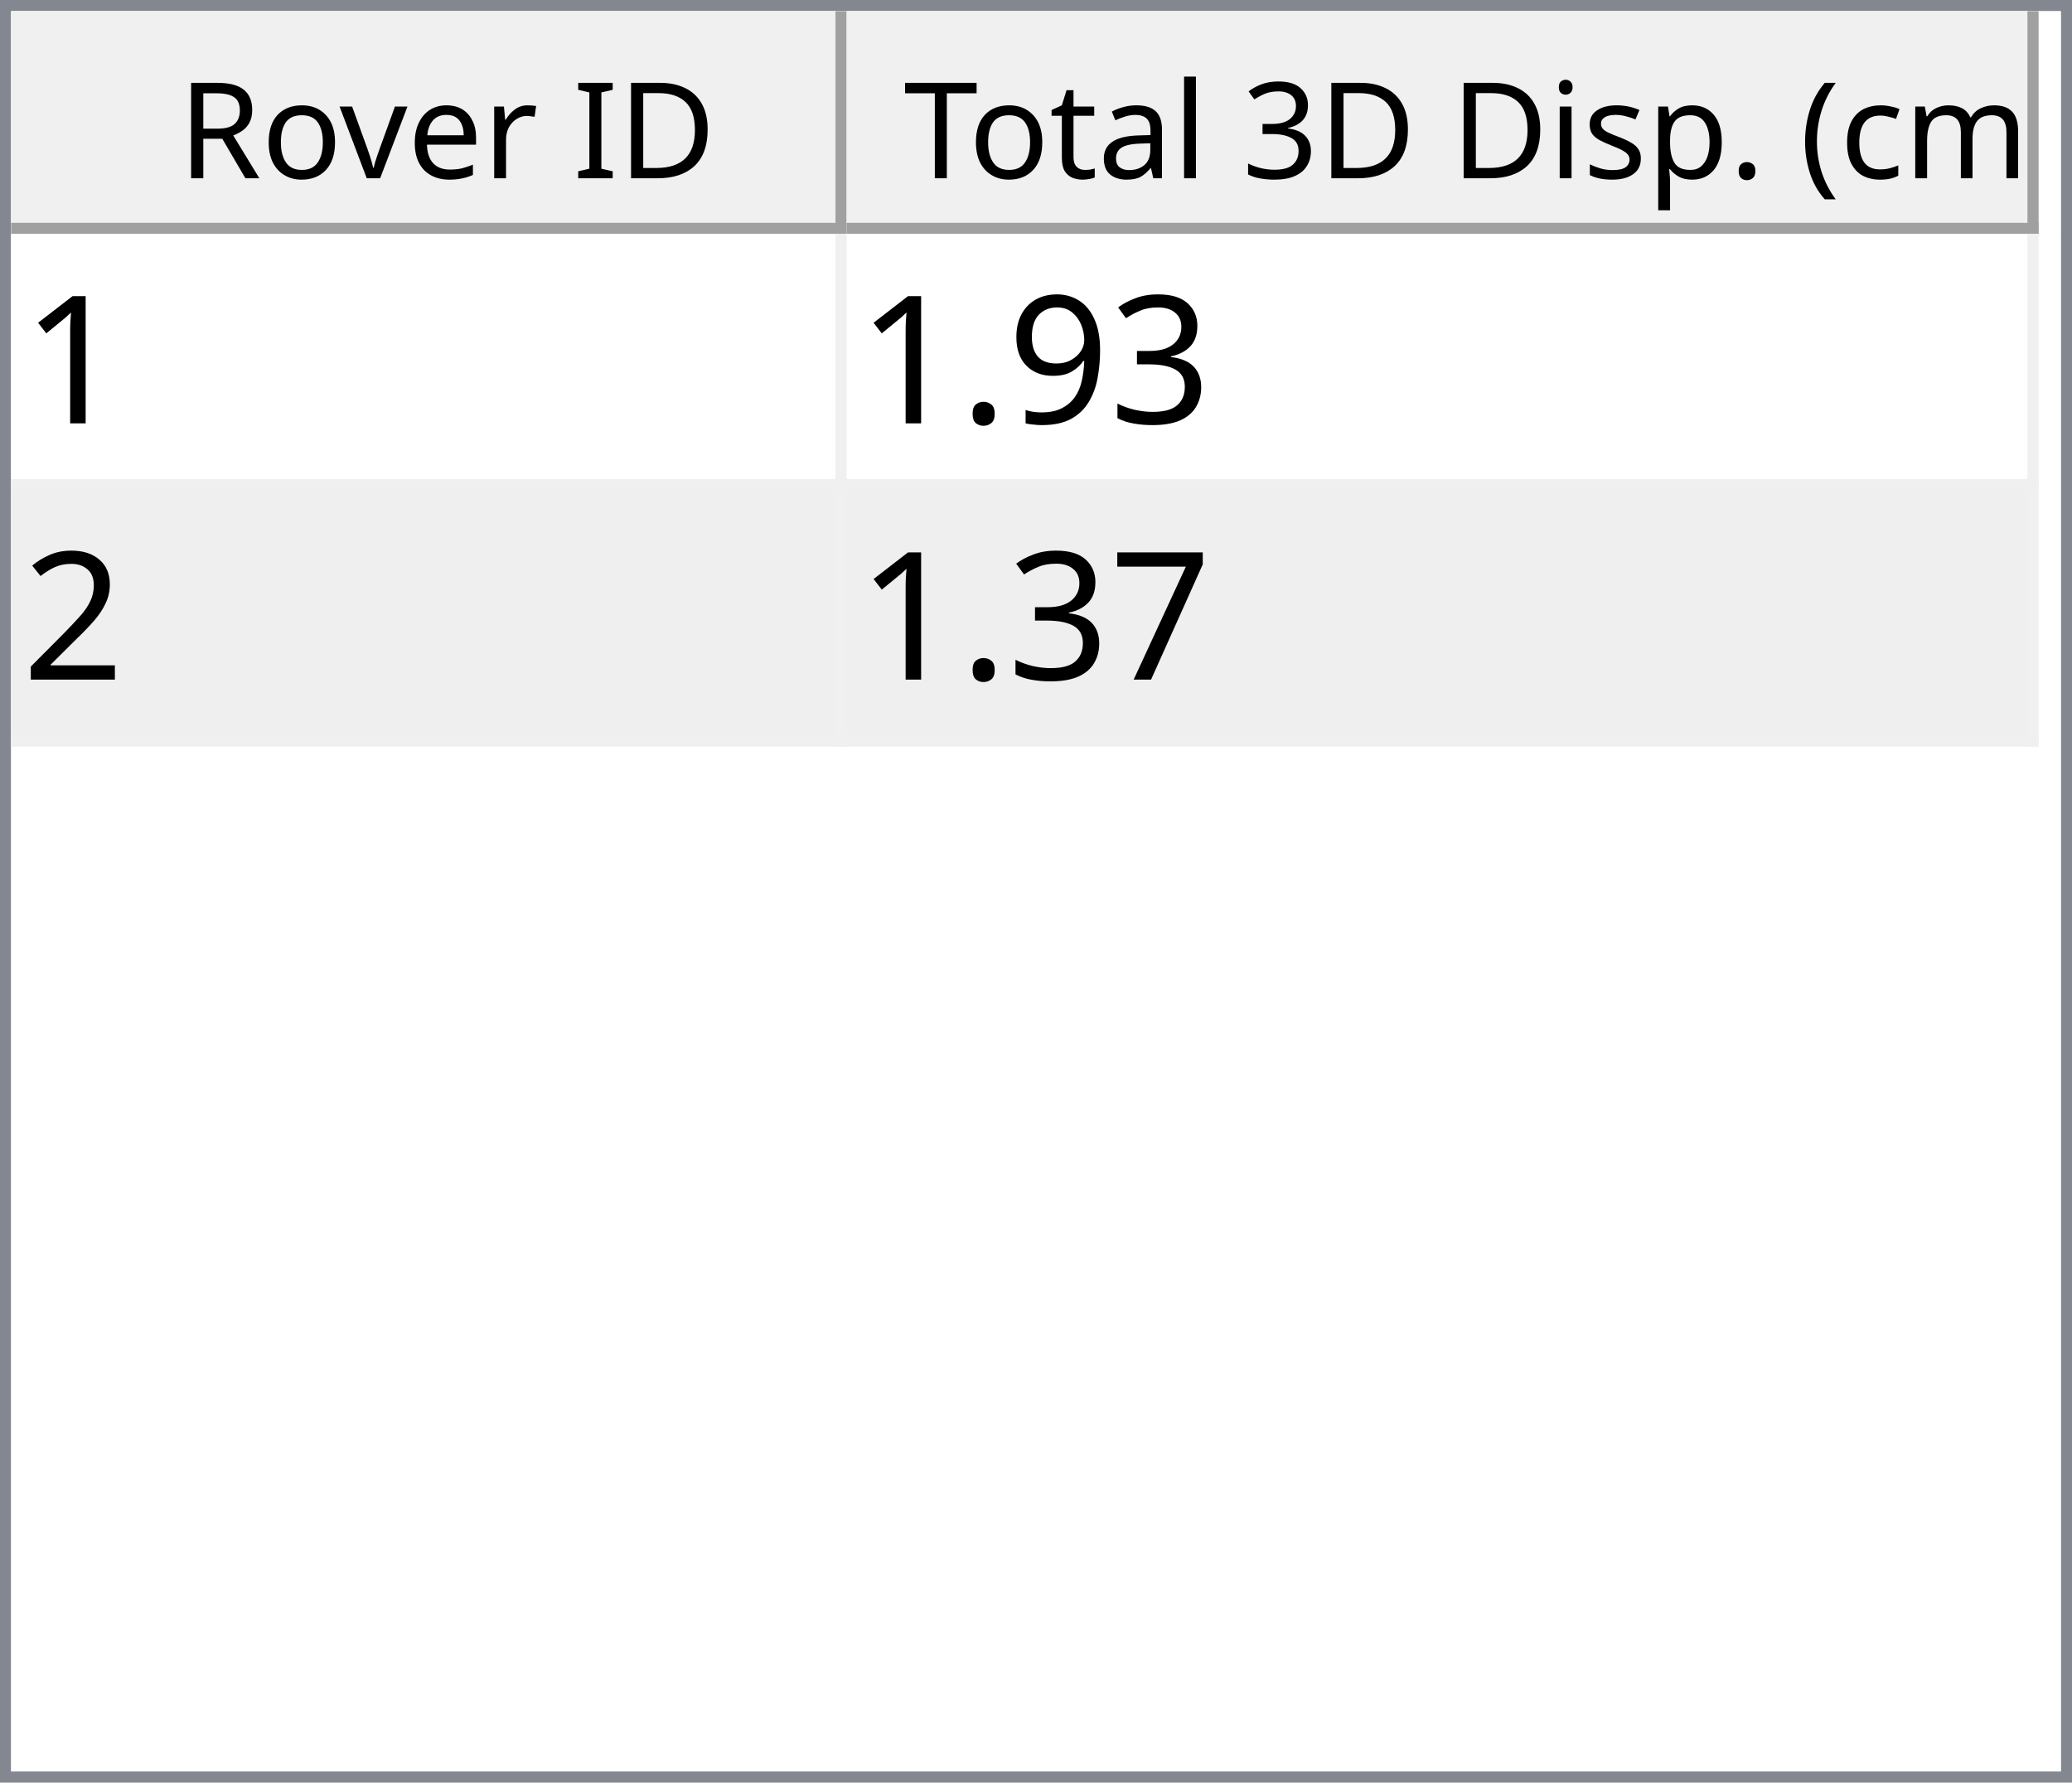
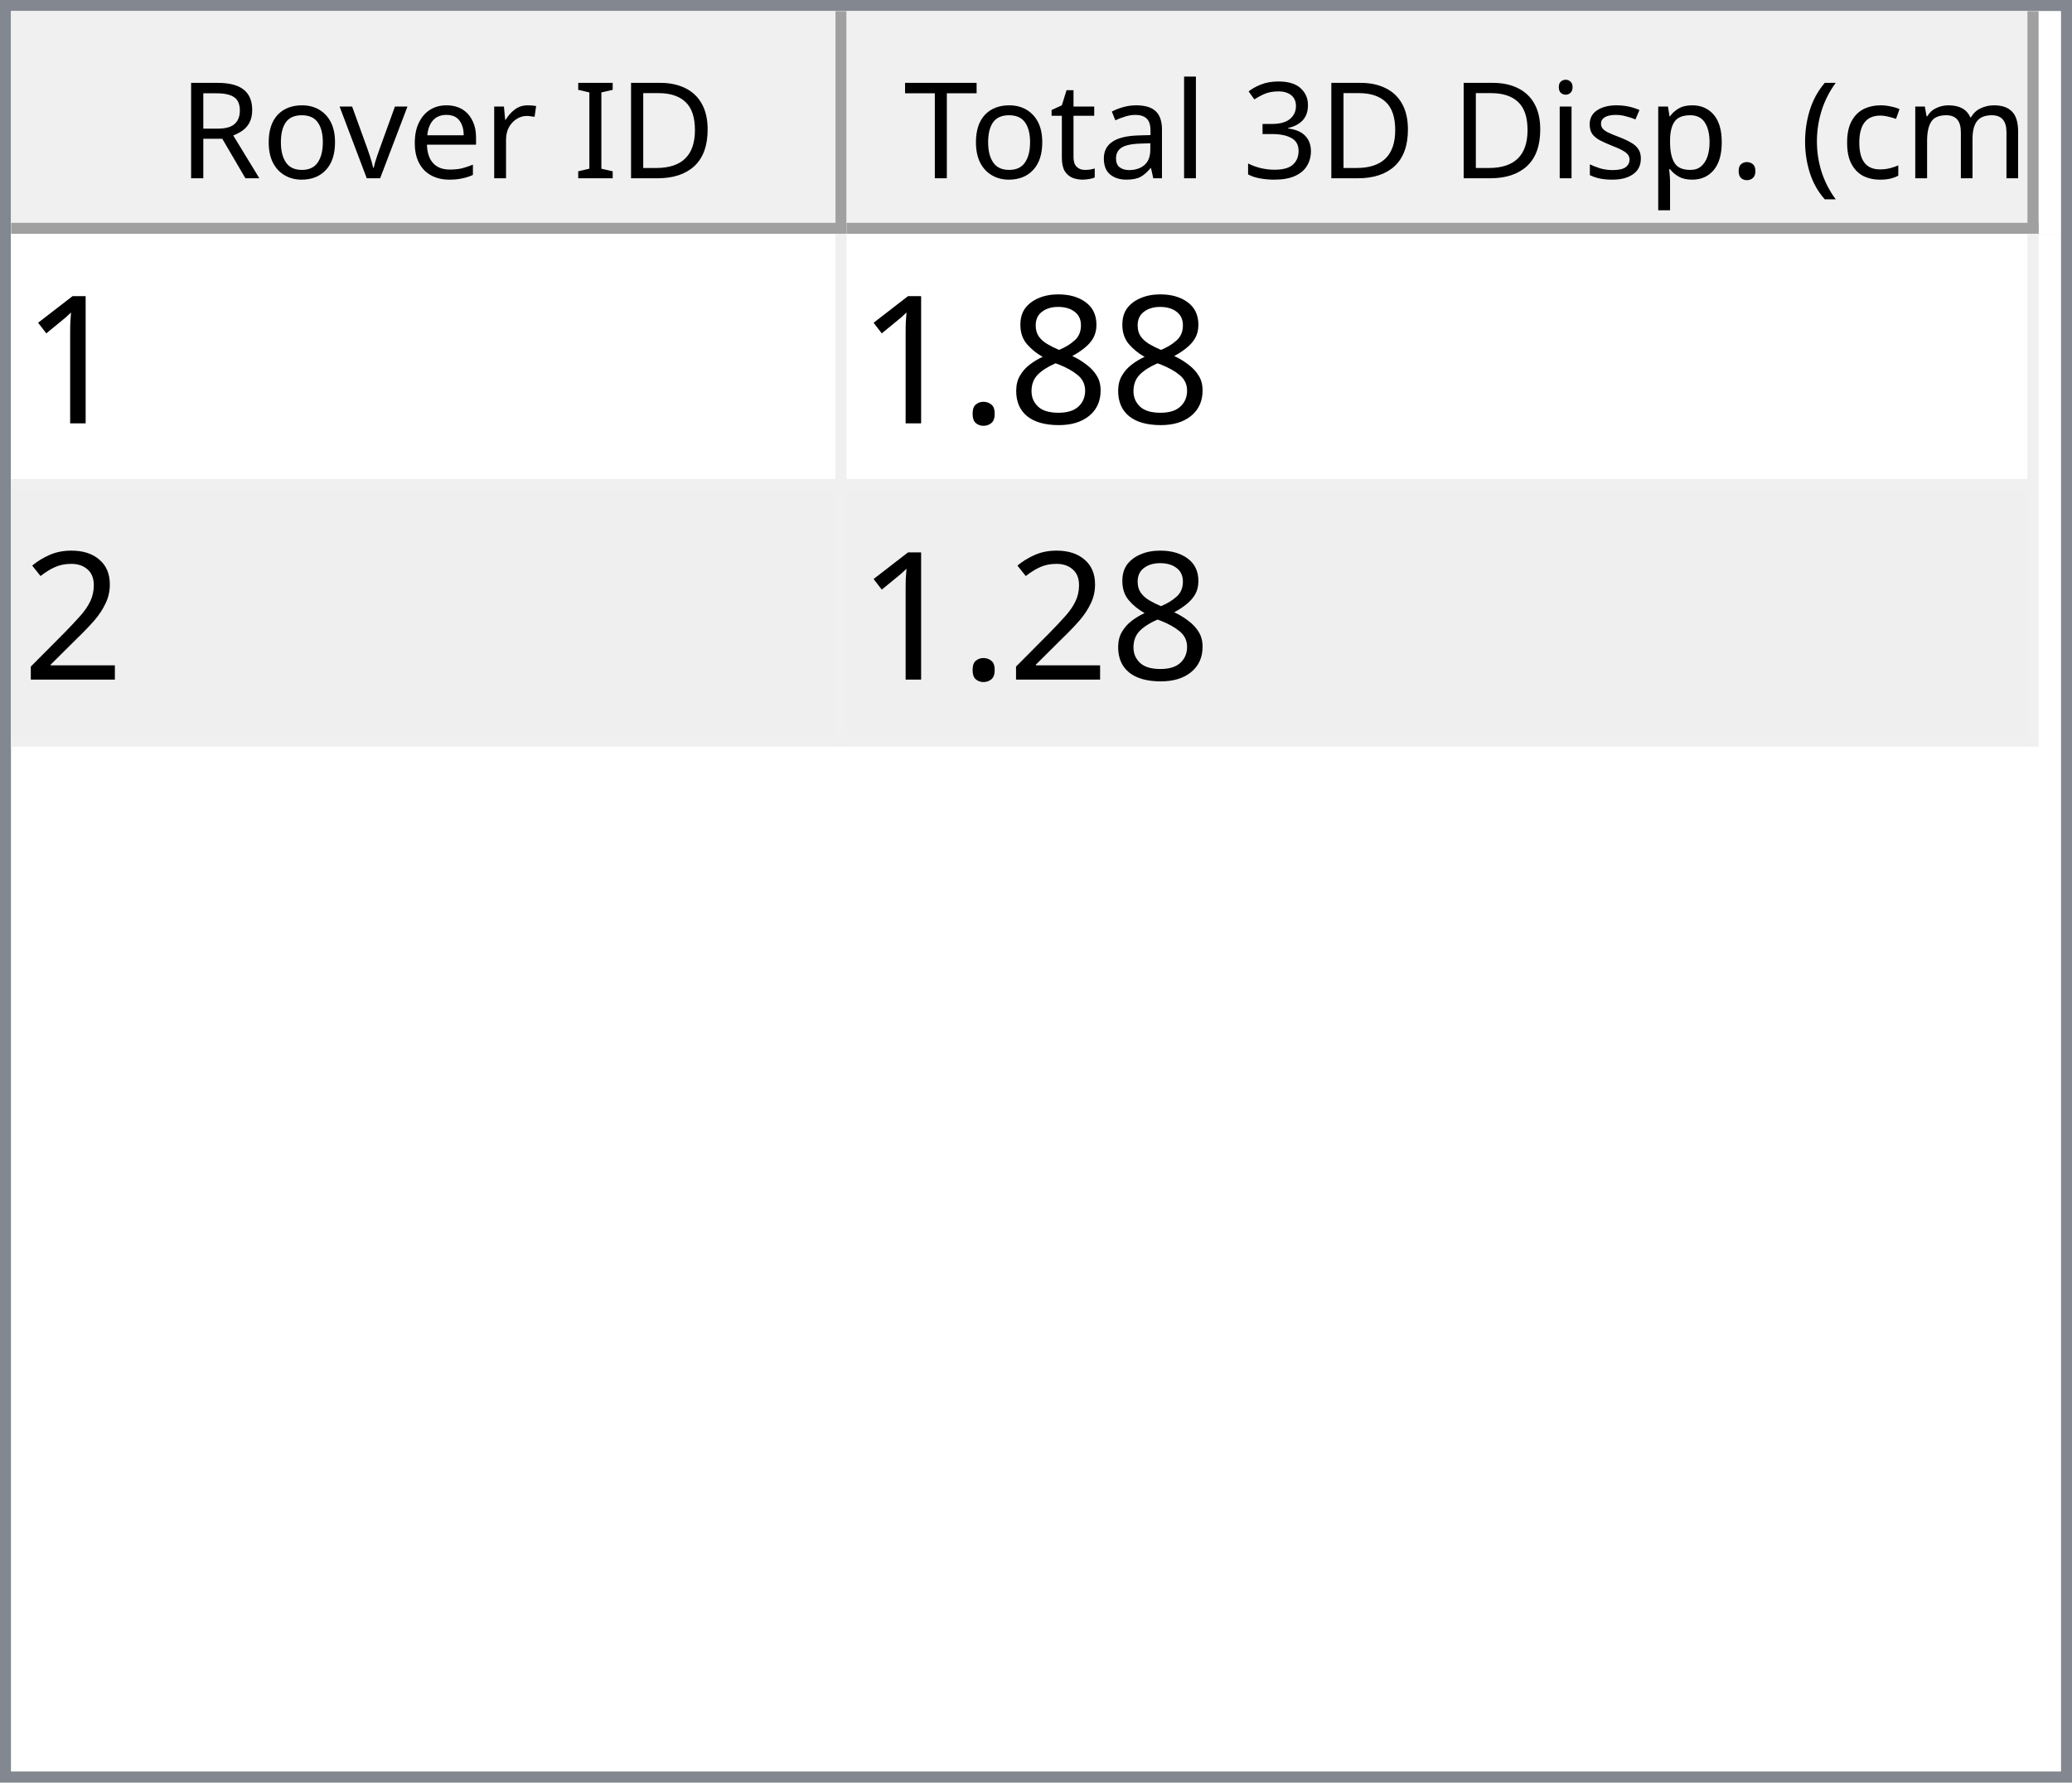
<svg xmlns="http://www.w3.org/2000/svg" style="fill-opacity:1; color-rendering:auto; color-interpolation:auto; text-rendering:auto; stroke:black; stroke-linecap:square; stroke-miterlimit:10; shape-rendering:auto; stroke-opacity:1; fill:black; stroke-dasharray:none; font-weight:normal; stroke-width:1; font-family:'Dialog'; font-style:normal; stroke-linejoin:miter; font-size:12px; stroke-dashoffset:0; image-rendering:auto;" width="186" height="160">
  <defs id="genericDefs" />
  <g>
    <defs id="defs1">
      <clipPath clipPathUnits="userSpaceOnUse" id="clipPath1">
        <path d="M0 0 L186 0 L186 160 L0 160 L0 0 Z" />
      </clipPath>
      <clipPath clipPathUnits="userSpaceOnUse" id="clipPath2">
        <path d="M0 0 L0 160 L186 160 L186 0 Z" />
      </clipPath>
      <clipPath clipPathUnits="userSpaceOnUse" id="clipPath3">
        <path d="M0 0 L0 20 L184 20 L184 0 Z" />
      </clipPath>
      <clipPath clipPathUnits="userSpaceOnUse" id="clipPath4">
        <path d="M0 0 L0 20 L75 20 L75 0 Z" />
      </clipPath>
      <clipPath clipPathUnits="userSpaceOnUse" id="clipPath5">
        <path d="M1 1 L1 19 L74 19 L74 1 Z" />
      </clipPath>
      <clipPath clipPathUnits="userSpaceOnUse" id="clipPath6">
        <path d="M0 0 L0 18 L73 18 L73 0 Z" />
      </clipPath>
      <clipPath clipPathUnits="userSpaceOnUse" id="clipPath7">
        <path d="M-0.5 -0.5 L-0.5 19.5 L74.5 19.5 L74.5 -0.5 Z" />
      </clipPath>
      <clipPath clipPathUnits="userSpaceOnUse" id="clipPath8">
        <path d="M0 0 L0 20 L107 20 L107 0 Z" />
      </clipPath>
      <clipPath clipPathUnits="userSpaceOnUse" id="clipPath9">
        <path d="M1 1 L1 19 L106 19 L106 1 Z" />
      </clipPath>
      <clipPath clipPathUnits="userSpaceOnUse" id="clipPath10">
        <path d="M0 0 L0 18 L105 18 L105 0 Z" />
      </clipPath>
      <clipPath clipPathUnits="userSpaceOnUse" id="clipPath11">
        <path d="M-0.5 -0.5 L-0.5 19.5 L106.5 19.5 L106.5 -0.5 Z" />
      </clipPath>
      <clipPath clipPathUnits="userSpaceOnUse" id="clipPath12">
        <path d="M0 0 L0 138 L184 138 L184 0 Z" />
      </clipPath>
      <clipPath clipPathUnits="userSpaceOnUse" id="clipPath13">
        <path d="M0 0 L0 46 L182 46 L182 0 Z" />
      </clipPath>
      <clipPath clipPathUnits="userSpaceOnUse" id="clipPath14">
        <path d="M-0.5 -0.5 L-0.5 45.5 L181.5 45.5 L181.5 -0.5 Z" />
      </clipPath>
      <clipPath clipPathUnits="userSpaceOnUse" id="clipPath15">
        <path d="M0 0 L0 22 L74 22 L74 0 Z" />
      </clipPath>
      <clipPath clipPathUnits="userSpaceOnUse" id="clipPath16">
        <path d="M0 0 L0 22 L106 22 L106 0 Z" />
      </clipPath>
      <font horiz-adv-x="64.551" id="font1">
        <font-face ascent="107.91" descent="25.098" units-per-em="100" style="font-style:normal; font-family:Segoe UI; font-weight:normal;" />
        <missing-glyph horiz-adv-x="64.551" d="M8.109 0 L8.109 68.266 L56.453 68.266 L56.453 0 L8.109 0 ZM15.328 7.234 L49.219 7.234 L49.219 61.031 L15.328 61.031 L15.328 7.234 Z" />
        <glyph unicode="D" horiz-adv-x="70.117" d="M9.188 0 L9.188 70.016 L28.516 70.016 Q65.531 70.016 65.531 35.891 Q65.531 19.672 55.25 9.836 Q44.969 0 27.734 0 L9.188 0 ZM17.391 62.594 L17.391 7.422 L27.828 7.422 Q41.609 7.422 49.273 14.797 Q56.938 22.172 56.938 35.688 Q56.938 62.594 28.328 62.594 L17.391 62.594 Z" />
        <glyph unicode="I" horiz-adv-x="26.611" d="M17.391 0 L9.188 0 L9.188 70.016 L17.391 70.016 L17.391 0 Z" />
        <glyph unicode=" " horiz-adv-x="27.393" d="" />
        <glyph unicode="r" horiz-adv-x="34.766" d="M34.188 41.891 Q32.078 43.5 28.125 43.5 Q23 43.5 19.555 38.672 Q16.109 33.844 16.109 25.484 L16.109 0 L8.109 0 L8.109 50 L16.109 50 L16.109 39.703 L16.312 39.703 Q18.016 44.969 21.531 47.922 Q25.047 50.875 29.391 50.875 Q32.516 50.875 34.188 50.203 L34.188 41.891 Z" />
        <glyph unicode="e" horiz-adv-x="52.295" d="M48.297 23 L12.984 23 Q13.188 14.656 17.484 10.109 Q21.781 5.562 29.297 5.562 Q37.75 5.562 44.828 11.141 L44.828 3.609 Q38.234 -1.172 27.391 -1.172 Q16.797 -1.172 10.742 5.641 Q4.688 12.453 4.688 24.812 Q4.688 36.469 11.305 43.82 Q17.922 51.172 27.734 51.172 Q37.547 51.172 42.922 44.828 Q48.297 38.484 48.297 27.203 L48.297 23 ZM40.094 29.781 Q40.047 36.719 36.75 40.578 Q33.453 44.438 27.594 44.438 Q21.922 44.438 17.969 40.383 Q14.016 36.328 13.094 29.781 L40.094 29.781 Z" />
        <glyph unicode="v" horiz-adv-x="47.9" d="M47.406 50 L27.484 0 L19.625 0 L0.688 50 L9.469 50 L22.172 13.672 Q23.578 9.672 23.922 6.688 L24.125 6.688 Q24.609 10.453 25.688 13.484 L38.969 50 L47.406 50 Z" />
        <glyph unicode="o" horiz-adv-x="58.594" d="M29 -1.172 Q17.922 -1.172 11.305 5.836 Q4.688 12.844 4.688 24.422 Q4.688 37.016 11.57 44.094 Q18.453 51.172 30.172 51.172 Q41.359 51.172 47.633 44.289 Q53.906 37.406 53.906 25.203 Q53.906 13.234 47.141 6.031 Q40.375 -1.172 29 -1.172 ZM29.594 44.438 Q21.875 44.438 17.383 39.188 Q12.891 33.938 12.891 24.703 Q12.891 15.828 17.43 10.695 Q21.969 5.562 29.594 5.562 Q37.359 5.562 41.531 10.594 Q45.703 15.625 45.703 24.906 Q45.703 34.281 41.531 39.359 Q37.359 44.438 29.594 44.438 Z" />
        <glyph unicode="R" horiz-adv-x="59.814" d="M59.375 0 L49.609 0 L37.891 19.625 Q36.281 22.359 34.766 24.289 Q33.25 26.219 31.664 27.438 Q30.078 28.656 28.25 29.219 Q26.422 29.781 24.125 29.781 L17.391 29.781 L17.391 0 L9.188 0 L9.188 70.016 L30.078 70.016 Q34.672 70.016 38.555 68.867 Q42.438 67.719 45.289 65.375 Q48.141 63.031 49.758 59.547 Q51.375 56.062 51.375 51.375 Q51.375 47.703 50.273 44.656 Q49.172 41.609 47.148 39.211 Q45.125 36.812 42.266 35.133 Q39.406 33.453 35.844 32.516 L35.844 32.328 Q37.594 31.547 38.891 30.547 Q40.188 29.547 41.359 28.18 Q42.531 26.812 43.68 25.078 Q44.828 23.344 46.234 21.047 L59.375 0 ZM17.391 62.594 L17.391 37.203 L28.516 37.203 Q31.594 37.203 34.203 38.133 Q36.812 39.062 38.719 40.797 Q40.625 42.531 41.703 45.047 Q42.781 47.562 42.781 50.688 Q42.781 56.297 39.141 59.445 Q35.5 62.594 28.609 62.594 L17.391 62.594 Z" />
        <glyph unicode=")" horiz-adv-x="30.176" d="M8.297 -15.922 L1.172 -15.922 Q16.406 2.344 16.406 26.812 Q16.406 51.469 1.078 70.016 L8.297 70.016 Q23.531 52.156 23.531 26.703 Q23.531 1.375 8.297 -15.922 Z" />
        <glyph unicode="m" horiz-adv-x="86.133" d="M79.109 0 L71.094 0 L71.094 28.719 Q71.094 37.016 68.531 40.727 Q65.969 44.438 59.906 44.438 Q54.781 44.438 51.195 39.75 Q47.609 35.062 47.609 28.516 L47.609 0 L39.594 0 L39.594 29.688 Q39.594 44.438 28.219 44.438 Q22.953 44.438 19.531 40.016 Q16.109 35.594 16.109 28.516 L16.109 0 L8.109 0 L8.109 50 L16.109 50 L16.109 42.094 L16.312 42.094 Q21.625 51.172 31.844 51.172 Q36.969 51.172 40.773 48.312 Q44.578 45.453 46 40.828 Q51.562 51.172 62.594 51.172 Q79.109 51.172 79.109 30.812 L79.109 0 Z" />
        <glyph unicode="c" horiz-adv-x="46.191" d="M42.188 2.297 Q36.422 -1.172 28.516 -1.172 Q17.828 -1.172 11.258 5.789 Q4.688 12.75 4.688 23.828 Q4.688 36.188 11.766 43.68 Q18.844 51.172 30.672 51.172 Q37.25 51.172 42.281 48.734 L42.281 40.531 Q36.719 44.438 30.375 44.438 Q22.703 44.438 17.797 38.945 Q12.891 33.453 12.891 24.516 Q12.891 15.719 17.508 10.641 Q22.125 5.562 29.891 5.562 Q36.422 5.562 42.188 9.906 L42.188 2.297 Z" />
        <glyph unicode="(" horiz-adv-x="30.176" d="M29.109 -15.922 L21.969 -15.922 Q6.844 1.375 6.844 26.703 Q6.844 52.156 21.969 70.016 L29.203 70.016 Q13.875 51.469 13.875 26.812 Q13.875 2.344 29.109 -15.922 Z" />
        <glyph unicode="." horiz-adv-x="21.68" d="M10.891 -1.078 Q8.641 -1.078 7.055 0.539 Q5.469 2.156 5.469 4.391 Q5.469 6.641 7.055 8.273 Q8.641 9.906 10.891 9.906 Q13.188 9.906 14.797 8.273 Q16.406 6.641 16.406 4.391 Q16.406 2.156 14.797 0.539 Q13.188 -1.078 10.891 -1.078 Z" />
        <glyph unicode="p" horiz-adv-x="58.789" d="M16.312 7.234 L16.109 7.234 L16.109 -23 L8.109 -23 L8.109 50 L16.109 50 L16.109 41.219 L16.312 41.219 Q22.219 51.172 33.594 51.172 Q43.266 51.172 48.688 44.461 Q54.109 37.75 54.109 26.469 Q54.109 13.922 48 6.375 Q41.891 -1.172 31.297 -1.172 Q21.578 -1.172 16.312 7.234 ZM16.109 27.391 L16.109 20.406 Q16.109 14.203 20.141 9.883 Q24.172 5.562 30.375 5.562 Q37.641 5.562 41.773 11.133 Q45.906 16.703 45.906 26.609 Q45.906 34.969 42.047 39.703 Q38.188 44.438 31.594 44.438 Q24.609 44.438 20.359 39.578 Q16.109 34.719 16.109 27.391 Z" />
        <glyph unicode="s" horiz-adv-x="42.432" d="M5.078 1.812 L5.078 10.406 Q11.625 5.562 19.484 5.562 Q30.031 5.562 30.031 12.594 Q30.031 14.594 29.125 15.992 Q28.219 17.391 26.68 18.461 Q25.141 19.531 23.07 20.383 Q21 21.234 18.609 22.172 Q15.281 23.484 12.766 24.828 Q10.25 26.172 8.57 27.859 Q6.891 29.547 6.031 31.695 Q5.172 33.844 5.172 36.719 Q5.172 40.234 6.789 42.945 Q8.406 45.656 11.086 47.484 Q13.766 49.312 17.211 50.242 Q20.656 51.172 24.312 51.172 Q30.812 51.172 35.938 48.922 L35.938 40.828 Q30.422 44.438 23.25 44.438 Q21 44.438 19.195 43.922 Q17.391 43.406 16.094 42.477 Q14.797 41.547 14.086 40.258 Q13.375 38.969 13.375 37.406 Q13.375 35.453 14.086 34.133 Q14.797 32.812 16.164 31.789 Q17.531 30.766 19.484 29.938 Q21.438 29.109 23.922 28.125 Q27.25 26.859 29.883 25.516 Q32.516 24.172 34.375 22.484 Q36.234 20.797 37.234 18.602 Q38.234 16.406 38.234 13.375 Q38.234 9.672 36.602 6.938 Q34.969 4.203 32.234 2.398 Q29.5 0.594 25.93 -0.289 Q22.359 -1.172 18.453 -1.172 Q10.75 -1.172 5.078 1.812 Z" />
        <glyph unicode="i" horiz-adv-x="24.219" d="M12.203 62.703 Q10.062 62.703 8.547 64.164 Q7.031 65.625 7.031 67.875 Q7.031 70.125 8.547 71.609 Q10.062 73.094 12.203 73.094 Q14.406 73.094 15.945 71.609 Q17.484 70.125 17.484 67.875 Q17.484 65.719 15.945 64.211 Q14.406 62.703 12.203 62.703 ZM16.109 0 L8.109 0 L8.109 50 L16.109 50 L16.109 0 Z" />
        <glyph unicode="3" horiz-adv-x="53.906" d="M46.531 19.828 Q46.531 15.094 44.75 11.211 Q42.969 7.328 39.719 4.57 Q36.469 1.812 31.93 0.297 Q27.391 -1.219 21.922 -1.219 Q11.922 -1.219 6 2.594 L6 11.188 Q13.094 5.609 22.219 5.609 Q25.875 5.609 28.828 6.539 Q31.781 7.469 33.906 9.227 Q36.031 10.984 37.18 13.477 Q38.328 15.969 38.328 19.094 Q38.328 32.812 18.797 32.812 L12.984 32.812 L12.984 39.594 L18.5 39.594 Q35.797 39.594 35.797 52.484 Q35.797 64.406 22.609 64.406 Q15.188 64.406 8.688 59.422 L8.688 67.188 Q15.375 71.188 24.609 71.188 Q29 71.188 32.57 69.969 Q36.141 68.75 38.68 66.555 Q41.219 64.359 42.609 61.281 Q44 58.203 44 54.5 Q44 40.672 30.031 36.719 L30.031 36.531 Q33.594 36.141 36.625 34.797 Q39.656 33.453 41.852 31.305 Q44.047 29.156 45.289 26.25 Q46.531 23.344 46.531 19.828 Z" />
        <glyph unicode="l" horiz-adv-x="24.219" d="M16.109 0 L8.109 0 L8.109 74.031 L16.109 74.031 L16.109 0 Z" />
        <glyph unicode="a" horiz-adv-x="50.879" d="M43.891 0 L35.891 0 L35.891 7.812 L35.688 7.812 Q30.469 -1.172 20.312 -1.172 Q12.844 -1.172 8.617 2.781 Q4.391 6.734 4.391 13.281 Q4.391 27.297 20.906 29.594 L35.891 31.688 Q35.891 44.438 25.594 44.438 Q16.547 44.438 9.281 38.281 L9.281 46.484 Q16.656 51.172 26.266 51.172 Q43.891 51.172 43.891 32.516 L43.891 0 ZM35.891 25.297 L23.828 23.641 Q18.266 22.859 15.43 20.875 Q12.594 18.891 12.594 13.875 Q12.594 10.203 15.211 7.883 Q17.828 5.562 22.172 5.562 Q28.125 5.562 32.008 9.742 Q35.891 13.922 35.891 20.312 L35.891 25.297 Z" />
        <glyph unicode="t" horiz-adv-x="33.887" d="M31.297 0.484 Q28.469 -1.078 23.828 -1.078 Q10.688 -1.078 10.688 13.578 L10.688 43.172 L2.094 43.172 L2.094 50 L10.688 50 L10.688 62.203 L18.703 64.797 L18.703 50 L31.297 50 L31.297 43.172 L18.703 43.172 L18.703 14.984 Q18.703 9.969 20.414 7.82 Q22.125 5.672 26.078 5.672 Q29.109 5.672 31.297 7.328 L31.297 0.484 Z" />
        <glyph unicode="T" horiz-adv-x="52.393" d="M50.594 62.594 L30.375 62.594 L30.375 0 L22.172 0 L22.172 62.594 L2 62.594 L2 70.016 L50.594 70.016 L50.594 62.594 Z" />
      </font>
      <font horiz-adv-x="75.0" id="font2">
        <font-face ascent="100.537" descent="21.973" units-per-em="100" style="font-style:normal; font-family:sans-serif; font-weight:normal;" />
        <missing-glyph horiz-adv-x="75.0" d="M12.5 0 L12.5 62.5 L62.5 62.5 L62.5 0 L12.5 0 ZM14.062 1.562 L60.938 1.562 L60.938 60.938 L14.062 60.938 L14.062 1.562 Z" />
        <glyph unicode="1" horiz-adv-x="55.615" d="M37.25 0 L28.469 0 L28.469 56 Q25.297 52.984 20.141 49.953 Q14.984 46.922 10.891 45.406 L10.891 53.906 Q18.266 57.375 23.781 62.305 Q29.297 67.234 31.594 71.875 L37.25 71.875 L37.25 0 Z" />
-         <glyph unicode="3" horiz-adv-x="55.615" d="M4.203 18.891 L12.984 20.062 Q14.5 12.594 18.141 9.297 Q21.781 6 27 6 Q33.203 6 37.477 10.297 Q41.75 14.594 41.75 20.953 Q41.75 27 37.797 30.93 Q33.844 34.859 27.734 34.859 Q25.25 34.859 21.531 33.891 L22.516 41.609 Q23.391 41.5 23.922 41.5 Q29.547 41.5 34.039 44.43 Q38.531 47.359 38.531 53.469 Q38.531 58.297 35.258 61.477 Q31.984 64.656 26.812 64.656 Q21.688 64.656 18.266 61.43 Q14.844 58.203 13.875 51.766 L5.078 53.328 Q6.688 62.156 12.398 67.016 Q18.109 71.875 26.609 71.875 Q32.469 71.875 37.398 69.359 Q42.328 66.844 44.945 62.5 Q47.562 58.156 47.562 53.266 Q47.562 48.641 45.07 44.828 Q42.578 41.016 37.703 38.766 Q44.047 37.312 47.562 32.695 Q51.078 28.078 51.078 21.141 Q51.078 11.766 44.242 5.25 Q37.406 -1.266 26.953 -1.266 Q17.531 -1.266 11.305 4.352 Q5.078 9.969 4.203 18.891 Z" />
-         <glyph unicode="9" horiz-adv-x="55.615" d="M5.469 16.547 L13.922 17.328 Q14.984 11.375 18.016 8.688 Q21.047 6 25.781 6 Q29.828 6 32.883 7.859 Q35.938 9.719 37.891 12.82 Q39.844 15.922 41.164 21.195 Q42.484 26.469 42.484 31.938 Q42.484 32.516 42.438 33.688 Q39.797 29.5 35.234 26.883 Q30.672 24.266 25.344 24.266 Q16.453 24.266 10.305 30.711 Q4.156 37.156 4.156 47.703 Q4.156 58.594 10.578 65.234 Q17 71.875 26.656 71.875 Q33.641 71.875 39.43 68.117 Q45.219 64.359 48.219 57.398 Q51.219 50.438 51.219 37.25 Q51.219 23.531 48.242 15.406 Q45.266 7.281 39.383 3.031 Q33.5 -1.219 25.594 -1.219 Q17.188 -1.219 11.867 3.445 Q6.547 8.109 5.469 16.547 ZM41.453 48.141 Q41.453 55.719 37.43 60.156 Q33.406 64.594 27.734 64.594 Q21.875 64.594 17.531 59.812 Q13.188 55.031 13.188 47.406 Q13.188 40.578 17.312 36.305 Q21.438 32.031 27.484 32.031 Q33.594 32.031 37.523 36.305 Q41.453 40.578 41.453 48.141 Z" />
+         <glyph unicode="8" horiz-adv-x="55.615" d="M17.672 38.812 Q12.203 40.828 9.57 44.539 Q6.938 48.25 6.938 53.422 Q6.938 61.234 12.555 66.555 Q18.172 71.875 27.484 71.875 Q36.859 71.875 42.578 66.43 Q48.297 60.984 48.297 53.172 Q48.297 48.188 45.68 44.508 Q43.062 40.828 37.75 38.812 Q44.344 36.672 47.781 31.883 Q51.219 27.094 51.219 20.453 Q51.219 11.281 44.727 5.031 Q38.234 -1.219 27.641 -1.219 Q17.047 -1.219 10.547 5.055 Q4.047 11.328 4.047 20.703 Q4.047 27.688 7.594 32.398 Q11.141 37.109 17.672 38.812 ZM15.922 53.719 Q15.922 48.641 19.195 45.414 Q22.469 42.188 27.688 42.188 Q32.766 42.188 36.016 45.383 Q39.266 48.578 39.266 53.219 Q39.266 58.062 35.914 61.359 Q32.562 64.656 27.594 64.656 Q22.562 64.656 19.242 61.43 Q15.922 58.203 15.922 53.719 ZM13.094 20.656 Q13.094 16.891 14.875 13.375 Q16.656 9.859 20.172 7.93 Q23.688 6 27.734 6 Q34.031 6 38.133 10.055 Q42.234 14.109 42.234 20.359 Q42.234 26.703 38.016 30.859 Q33.797 35.016 27.438 35.016 Q21.234 35.016 17.164 30.914 Q13.094 26.812 13.094 20.656 Z" />
        <glyph unicode="." horiz-adv-x="27.783" d="M9.078 0 L9.078 10.016 L19.094 10.016 L19.094 0 L9.078 0 Z" />
        <glyph unicode="2" horiz-adv-x="55.615" d="M50.344 8.453 L50.344 0 L3.031 0 Q2.938 3.172 4.047 6.109 Q5.859 10.938 9.836 15.625 Q13.812 20.312 21.344 26.469 Q33.016 36.031 37.117 41.625 Q41.219 47.219 41.219 52.203 Q41.219 57.422 37.477 61.008 Q33.734 64.594 27.734 64.594 Q21.391 64.594 17.578 60.789 Q13.766 56.984 13.719 50.25 L4.688 51.172 Q5.609 61.281 11.664 66.578 Q17.719 71.875 27.938 71.875 Q38.234 71.875 44.242 66.164 Q50.25 60.453 50.25 52 Q50.25 47.703 48.492 43.555 Q46.734 39.406 42.656 34.812 Q38.578 30.219 29.109 22.219 Q21.188 15.578 18.945 13.211 Q16.703 10.844 15.234 8.453 L50.344 8.453 Z" />
-         <glyph unicode="7" horiz-adv-x="55.615" d="M4.734 62.203 L4.734 70.656 L51.078 70.656 L51.078 63.812 Q44.234 56.547 37.523 44.484 Q30.812 32.422 27.156 19.672 Q24.516 10.688 23.781 0 L14.75 0 Q14.891 8.453 18.062 20.414 Q21.234 32.375 27.172 43.484 Q33.109 54.594 39.797 62.203 L4.734 62.203 Z" />
      </font>
    </defs>
    <g style="fill:white; stroke:white;">
      <rect x="0" y="0" width="186" style="clip-path:url(#clipPath1); stroke:none;" height="160" />
    </g>
    <g style="fill:white; text-rendering:optimizeSpeed; color-rendering:optimizeSpeed; image-rendering:optimizeSpeed; shape-rendering:crispEdges; stroke:white; color-interpolation:sRGB;">
      <rect x="0" width="186" height="160" y="0" style="stroke:none;" />
      <path style="stroke:none;" d="M0 160 L186 160 L186 0 L0 0 Z" />
    </g>
    <g style="fill:rgb(240,240,240); font-family:'Segoe UI'; stroke:rgb(240,240,240);">
      <rect x="0" y="0" width="186" style="clip-path:url(#clipPath2); stroke:none;" height="160" />
    </g>
    <g style="fill:rgb(130,135,144); font-family:'Segoe UI'; stroke:rgb(130,135,144);">
      <path d="M0 0 L186 0 L186 160 L0 160 L0 0 ZM1 1 L185 1 L185 159 L1 159 L1 1 Z" style="fill-rule:evenodd; clip-path:url(#clipPath2); stroke:none;" />
    </g>
    <g style="fill:white; font-family:'Segoe UI'; stroke:white;" transform="translate(1,1)">
      <rect x="0" y="0" width="184" style="clip-path:url(#clipPath3); stroke:none;" height="20" />
    </g>
    <g style="fill:rgb(240,240,240); font-family:'Segoe UI'; stroke:rgb(240,240,240);" transform="translate(1,1)">
      <rect x="0" y="0" width="75" style="clip-path:url(#clipPath4); stroke:none;" height="20" />
    </g>
    <g style="font-family:'Segoe UI';" transform="translate(2,2)">
      <text x="14" xml:space="preserve" y="14" style="clip-path:url(#clipPath6); stroke:none;">Rover ID</text>
    </g>
    <g style="fill:rgb(160,160,160); font-family:'Segoe UI'; stroke:rgb(160,160,160); stroke-linejoin:bevel;" transform="translate(1.5,1.5)">
      <line x1="74" x2="74" y1="0" style="fill:none; clip-path:url(#clipPath7);" y2="19" />
    </g>
    <g style="fill:rgb(160,160,160); font-family:'Segoe UI'; stroke:rgb(160,160,160); stroke-linejoin:bevel;" transform="matrix(1,0,0,1,1,1) translate(0.5,0.5)">
      <line x1="0" x2="74" y1="19" style="fill:none; clip-path:url(#clipPath7);" y2="19" />
    </g>
    <g style="fill:rgb(240,240,240); font-family:'Segoe UI'; stroke:rgb(240,240,240);" transform="translate(76,1)">
      <rect x="0" y="0" width="107" style="clip-path:url(#clipPath8); stroke:none;" height="20" />
    </g>
    <g style="font-family:'Segoe UI';" transform="translate(77,2)">
      <text x="1" xml:space="preserve" y="14" style="clip-path:url(#clipPath10); stroke:none;"> Total 3D Disp. (cm)</text>
    </g>
    <g style="fill:rgb(160,160,160); font-family:'Segoe UI'; stroke:rgb(160,160,160); stroke-linejoin:bevel;" transform="translate(76.5,1.5)">
      <line x1="106" x2="106" y1="0" style="fill:none; clip-path:url(#clipPath11);" y2="19" />
    </g>
    <g style="fill:rgb(160,160,160); font-family:'Segoe UI'; stroke:rgb(160,160,160); stroke-linejoin:bevel;" transform="matrix(1,0,0,1,76,1) translate(0.5,0.5)">
      <line x1="0" x2="106" y1="19" style="fill:none; clip-path:url(#clipPath11);" y2="19" />
    </g>
    <g style="fill:white; font-family:'Segoe UI'; stroke:white;" transform="translate(1,21)">
      <rect x="0" y="0" width="184" style="clip-path:url(#clipPath12); stroke:none;" height="138" />
    </g>
    <g style="fill:rgb(240,240,240); font-size:16px; font-family:sans-serif; stroke:rgb(240,240,240);" transform="translate(1,21)">
      <rect x="0" y="0" width="182" style="clip-path:url(#clipPath13); stroke:none;" height="46" />
      <line transform="translate(0.5,0.5)" x1="0" x2="181" y1="22" style="clip-path:url(#clipPath14); fill:none; stroke-linejoin:bevel;" y2="22" />
    </g>
    <g transform="matrix(1,0,0,1,1,21) translate(0.5,0.5)" style="fill:rgb(240,240,240); font-size:16px; font-family:sans-serif; stroke:rgb(240,240,240); stroke-linejoin:bevel;">
      <line x1="0" x2="181" y1="45" style="fill:none; clip-path:url(#clipPath14);" y2="45" />
    </g>
    <g transform="matrix(1,0,0,1,1,21) translate(0.5,0.5)" style="fill:rgb(240,240,240); font-size:16px; font-family:sans-serif; stroke:rgb(240,240,240); stroke-linejoin:bevel;">
      <line x1="74" x2="74" y1="0" style="fill:none; clip-path:url(#clipPath14);" y2="45" />
    </g>
    <g transform="matrix(1,0,0,1,1,21) translate(0.5,0.5)" style="fill:rgb(240,240,240); font-size:16px; font-family:sans-serif; stroke:rgb(240,240,240); stroke-linejoin:bevel;">
      <line x1="181" x2="181" y1="0" style="fill:none; clip-path:url(#clipPath14);" y2="45" />
    </g>
    <g style="fill:white; font-size:16px; font-family:sans-serif; stroke:white;" transform="matrix(1,0,0,1,1,21)">
      <rect x="0" y="0" width="74" style="clip-path:url(#clipPath15); stroke:none;" height="22" />
      <text x="1" y="17" style="fill:black; clip-path:url(#clipPath15); stroke:none;" xml:space="preserve">1</text>
    </g>
    <g style="fill:white; font-size:16px; font-family:sans-serif; stroke:white;" transform="matrix(1,0,0,1,1,21) translate(75,0)">
      <rect x="0" y="0" width="106" style="clip-path:url(#clipPath16); stroke:none;" height="22" />
-       <text x="1" y="17" style="fill:black; clip-path:url(#clipPath16); stroke:none;" xml:space="preserve">1.93</text>
+       <text x="1" y="17" style="fill:black; clip-path:url(#clipPath16); stroke:none;" xml:space="preserve">1.88</text>
    </g>
    <g style="fill:rgb(239,239,239); font-size:16px; font-family:sans-serif; stroke:rgb(239,239,239);" transform="matrix(1,0,0,1,1,21) translate(0,23)">
      <rect x="0" y="0" width="74" style="clip-path:url(#clipPath15); stroke:none;" height="22" />
      <text x="1" y="17" style="fill:black; clip-path:url(#clipPath15); stroke:none;" xml:space="preserve">2</text>
    </g>
    <g style="fill:rgb(239,239,239); font-size:16px; font-family:sans-serif; stroke:rgb(239,239,239);" transform="matrix(1,0,0,1,1,21) translate(75,23)">
      <rect x="0" y="0" width="106" style="clip-path:url(#clipPath16); stroke:none;" height="22" />
-       <text x="1" y="17" style="fill:black; clip-path:url(#clipPath16); stroke:none;" xml:space="preserve">1.37</text>
+       <text x="1" y="17" style="fill:black; clip-path:url(#clipPath16); stroke:none;" xml:space="preserve">1.28</text>
    </g>
  </g>
</svg>
